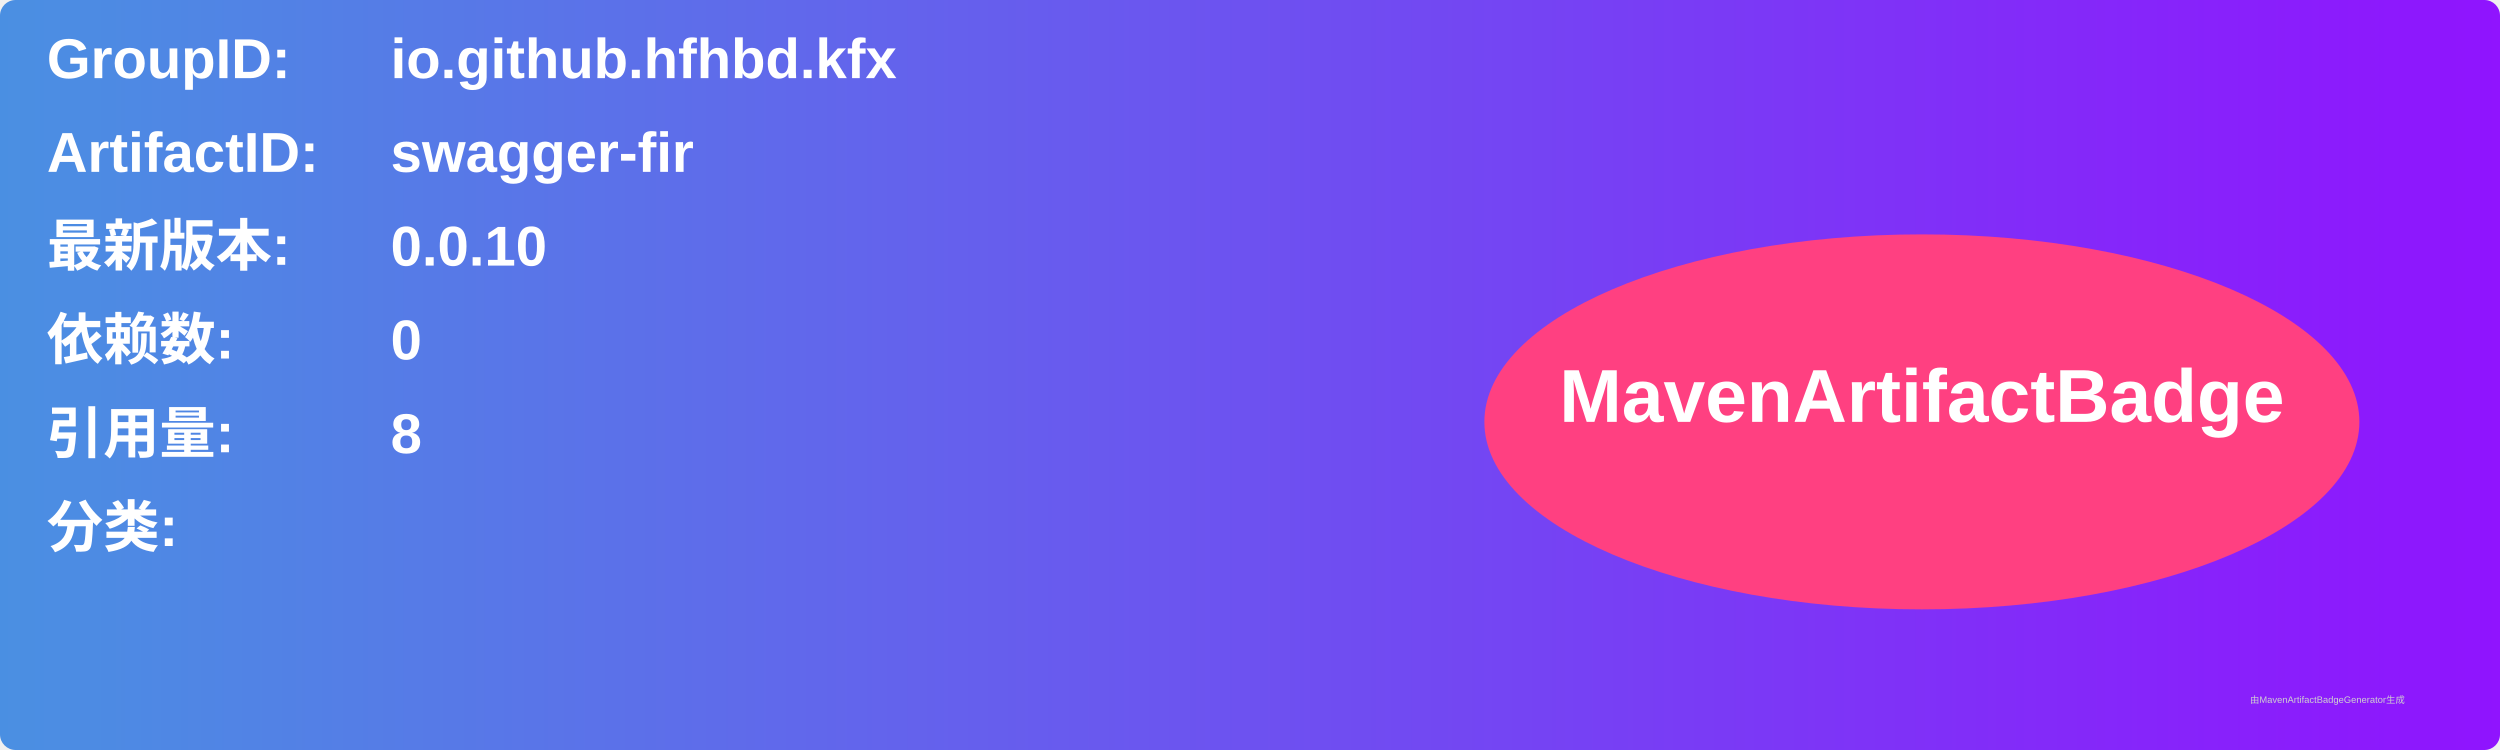
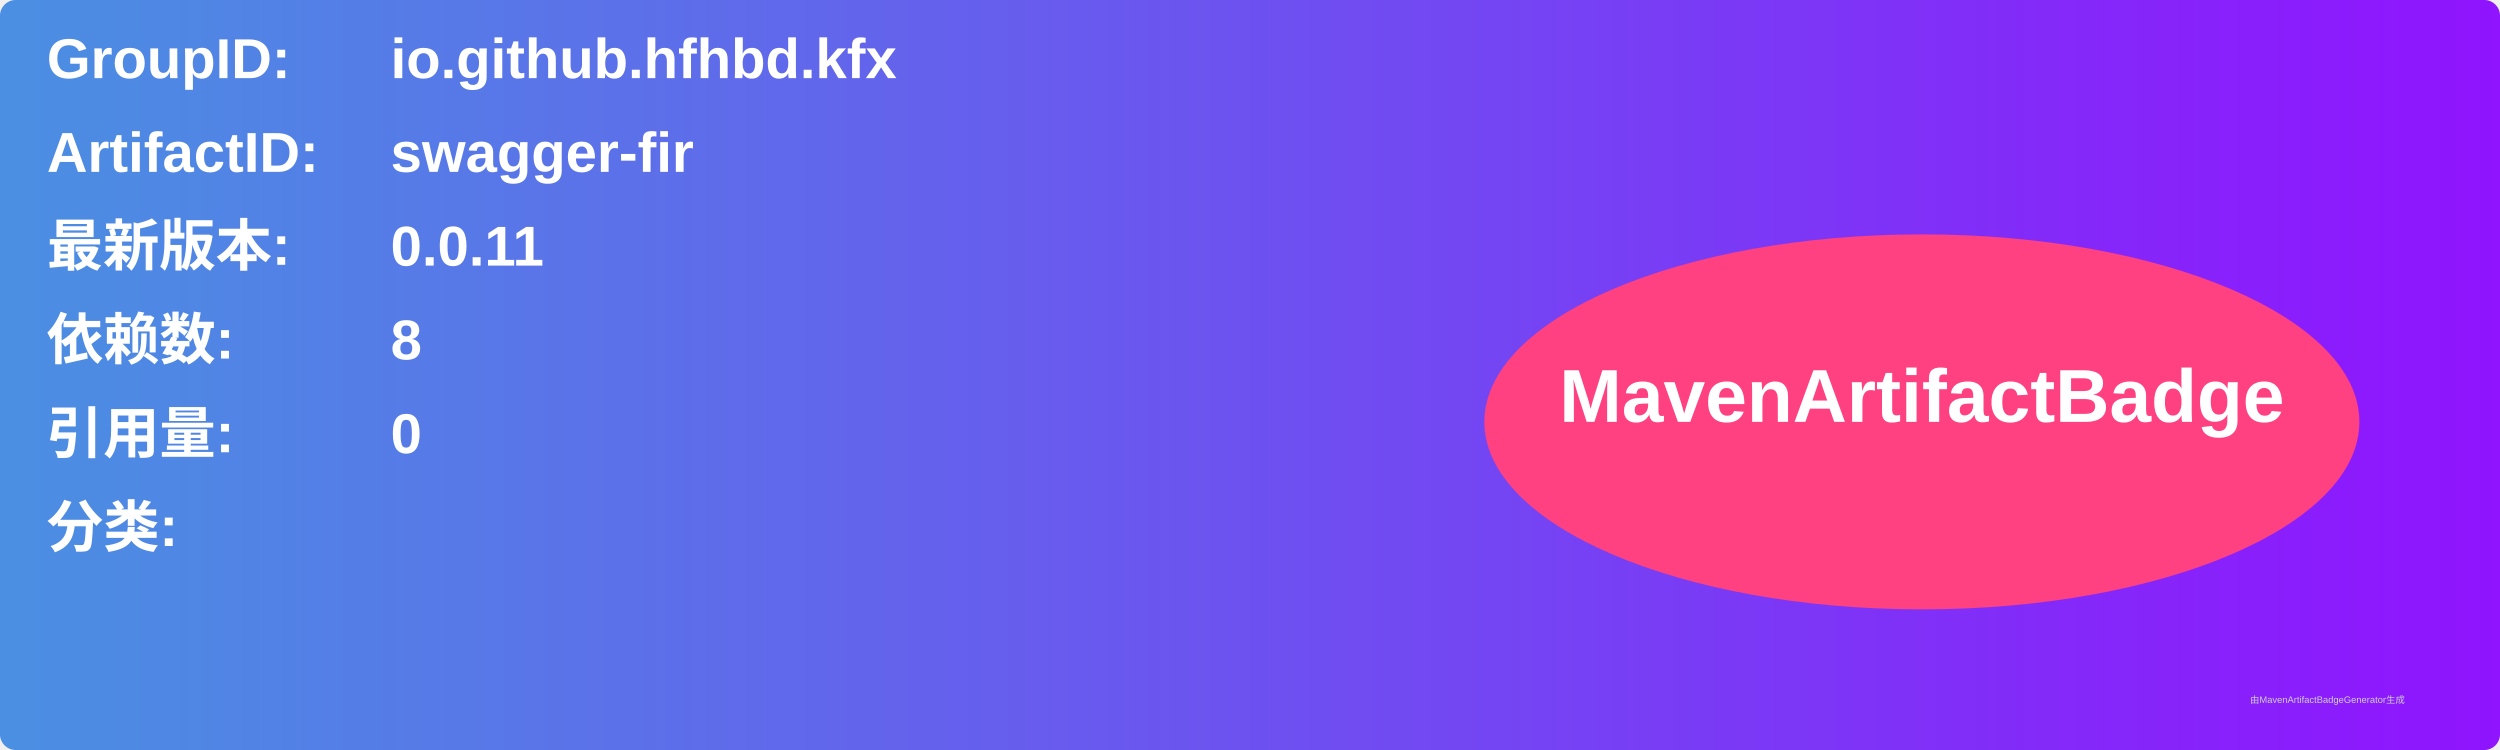
<svg xmlns="http://www.w3.org/2000/svg" width="800" height="240" viewBox="0 0 800 240">
  <linearGradient id="grad" x1="0%" y1="0%" x2="100%" y2="0%">
    <stop offset="0%" stop-color="#4a90e2" />
    <stop offset="100%" stop-color="#9013fe" />
  </linearGradient>
  <rect width="100%" height="100%" rx="5" ry="5" fill="url(#grad)" />
  <g transform="translate(15, 15)">
    <text x="0" y="10" font-family="Arial" font-size="18" fill="white" font-weight="bold" width="260">GroupID:</text>
    <text x="110" y="10" font-family="Arial" font-size="18" fill="white" font-weight="bold" width="460">io.github.hfhbd.kfx</text>
    <text x="0" y="40" font-family="Arial" font-size="18" fill="white" font-weight="bold" width="260">ArtifactID:</text>
    <text x="110" y="40" font-family="Arial" font-size="18" fill="white" font-weight="bold" width="460">swagger-fir</text>
    <text x="0" y="70" font-family="Arial" font-size="18" fill="white" font-weight="bold">最新版本:</text>
    <text x="110" y="70" font-family="Arial" font-size="18" fill="white" font-weight="bold">
-       <tspan font-weight="bold">0.0.10</tspan>
+       <tspan font-weight="bold">0.0.11</tspan>
    </text>
    <text x="0" y="100" font-family="Arial" font-size="18" fill="white" font-weight="bold">依赖数: </text>
    <text x="110" y="100" font-family="Arial" font-size="18" fill="white">
-       <tspan font-weight="bold">0</tspan>
+       <tspan font-weight="bold">8</tspan>
    </text>
    <text x="0" y="130" font-family="Arial" font-size="18" fill="white" font-weight="bold">引用量: </text>
    <text x="110" y="130" font-family="Arial" font-size="18" fill="white">
-       <tspan font-weight="bold">8</tspan>
+       <tspan font-weight="bold">0</tspan>
    </text>
    <text x="0" y="160" font-family="Arial" font-size="18" fill="white" font-weight="bold">分类:</text>
    <text x="10" y="190" font-family="Arial" font-size="10" fill="white">
      <tspan font-weight="bold" />
    </text>
    <ellipse cx="600" cy="120" rx="140" ry="60" fill="#ff4081" />
    <text x="600" y="120" text-anchor="middle" font-family="Arial" font-size="24" fill="white" font-weight="bold">MavenArtifactBadge</text>
  </g>
  <text x="720" y="225" font-family="Arial" font-size="3" fill="#d0d0d0">由MavenArtifactBadgeGenerator生成</text>
</svg>
